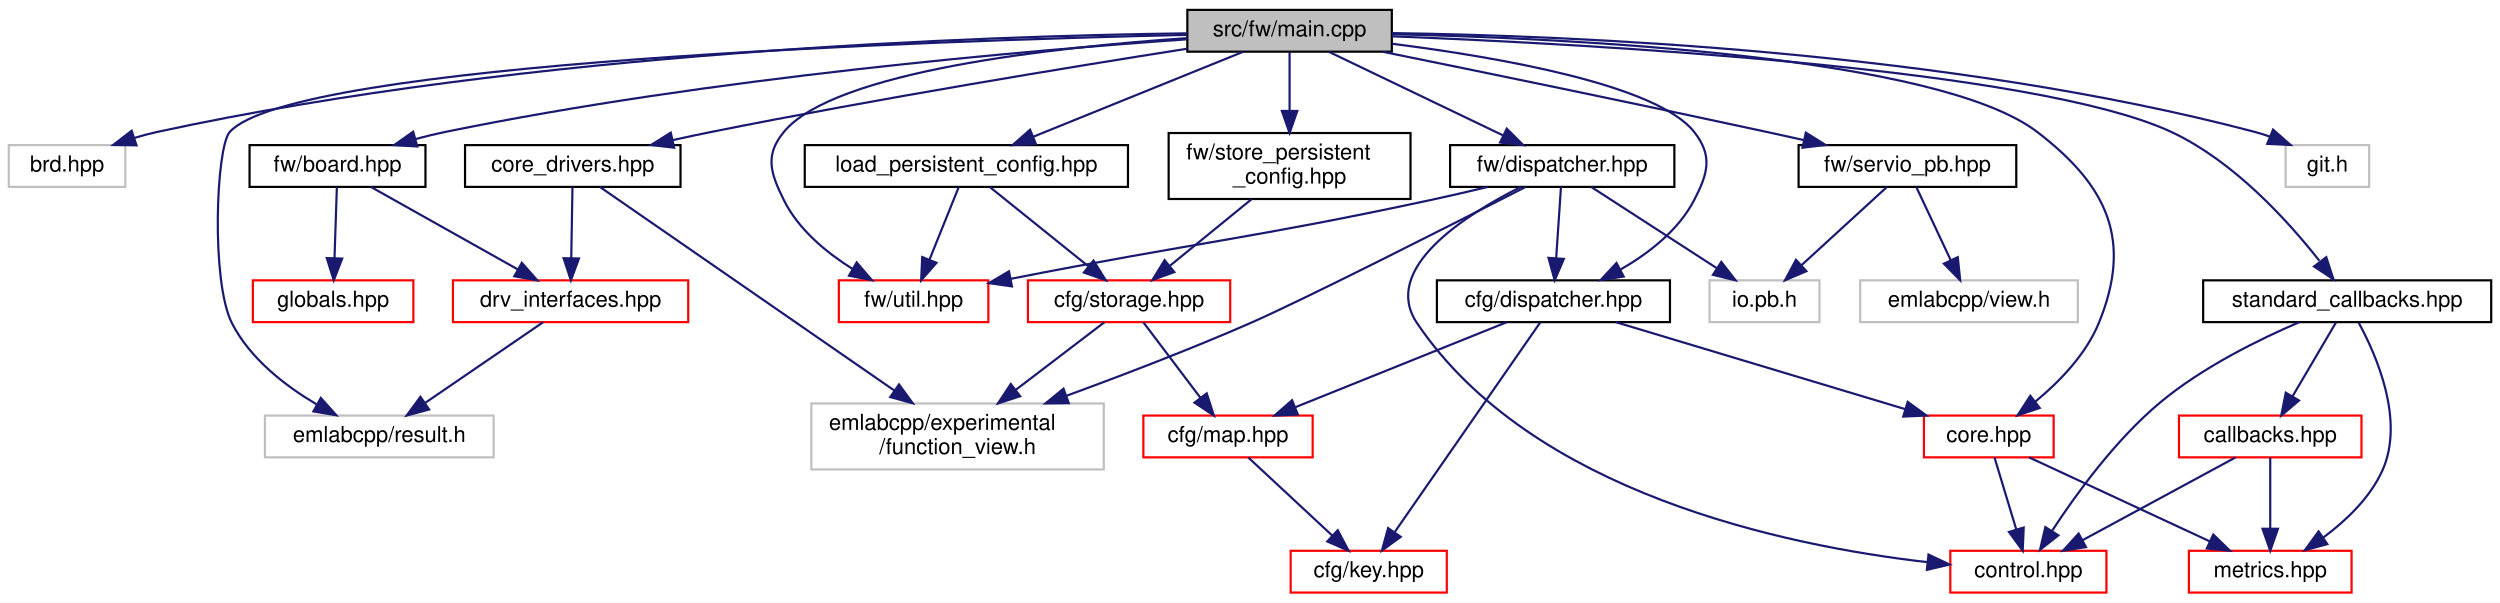
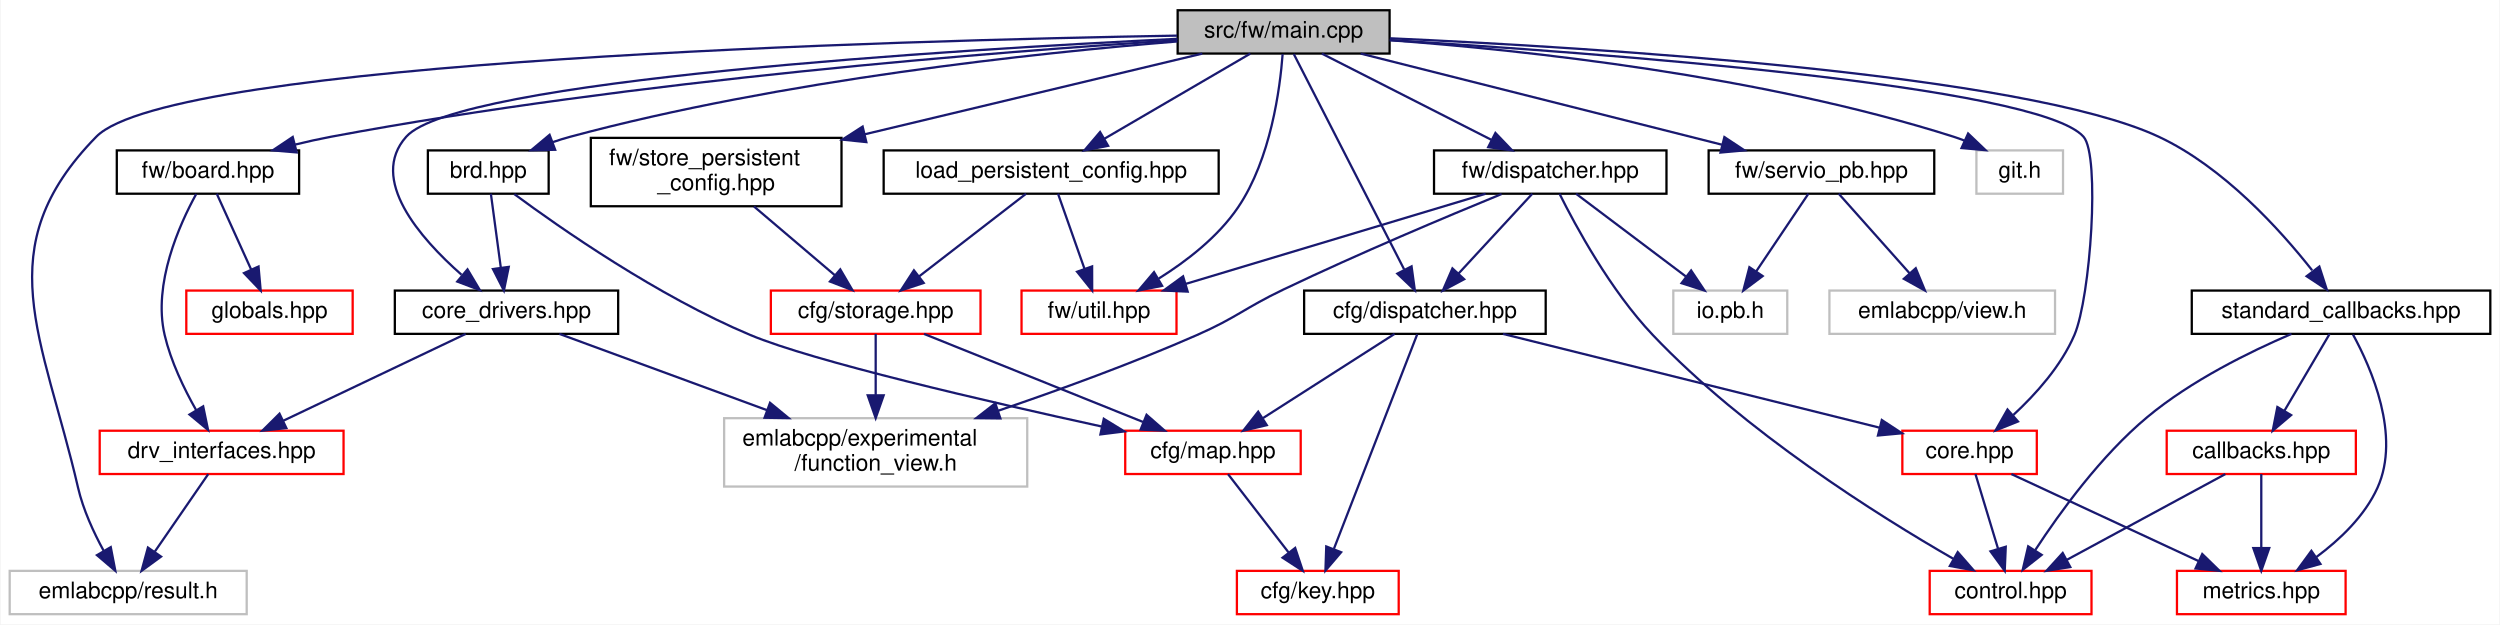
- <svg xmlns="http://www.w3.org/2000/svg" xmlns:xlink="http://www.w3.org/1999/xlink" width="1137pt" height="274pt" viewBox="0.00 0.00 1137.00 274.00">
+ <svg xmlns="http://www.w3.org/2000/svg" xmlns:xlink="http://www.w3.org/1999/xlink" width="1097pt" height="274pt" viewBox="0.00 0.00 1096.50 274.00">
  <g id="graph0" class="graph" transform="scale(1 1) rotate(0) translate(4 270)">
-     <polygon fill="white" stroke="transparent" points="-4,4 -4,-270 1133,-270 1133,4 -4,4" />
+     <polygon fill="white" stroke="transparent" points="-4,4 -4,-270 1092.5,-270 1092.5,4 -4,4" />
    <g id="node1" class="node">
      <g id="a_node1">
        <a xlink:title=" ">
-           <polygon fill="#bfbfbf" stroke="black" points="536,-246.5 536,-265.5 629,-265.5 629,-246.5 536,-246.5" />
-           <text text-anchor="middle" x="582.5" y="-253.5" font-family="Helvetica,sans-Serif" font-size="10.00">src/fw/main.cpp</text>
+           <polygon fill="#bfbfbf" stroke="black" points="512.5,-246.5 512.5,-265.5 605.5,-265.5 605.5,-246.5 512.5,-246.5" />
+           <text text-anchor="middle" x="559" y="-253.5" font-family="Helvetica,sans-Serif" font-size="10.00">src/fw/main.cpp</text>
        </a>
      </g>
    </g>
    <g id="node2" class="node">
      <g id="a_node2">
-         <a xlink:title=" ">
-           <polygon fill="white" stroke="#bfbfbf" points="0,-185 0,-204 53,-204 53,-185 0,-185" />
-           <text text-anchor="middle" x="26.5" y="-192" font-family="Helvetica,sans-Serif" font-size="10.00">brd.hpp</text>
+         <a xlink:href="brd_8hpp.html" target="_top" xlink:title=" ">
+           <polygon fill="white" stroke="black" points="183.5,-185 183.5,-204 236.5,-204 236.5,-185 183.5,-185" />
+           <text text-anchor="middle" x="210" y="-192" font-family="Helvetica,sans-Serif" font-size="10.00">brd.hpp</text>
        </a>
      </g>
    </g>
    <g id="edge1" class="edge">
-       <path fill="none" stroke="midnightblue" d="M535.75,-254.84C444.6,-253.68 237.22,-246.8 67.5,-210 64.08,-209.26 60.55,-208.31 57.06,-207.25" />
-       <polygon fill="midnightblue" stroke="midnightblue" points="58.08,-203.9 47.48,-204.07 55.87,-210.54 58.08,-203.9" />
-     </g>
-     <g id="node3" class="node">
-       <g id="a_node3">
-         <a xlink:href="cfg_2dispatcher_8hpp.html" target="_top" xlink:title=" ">
-           <polygon fill="white" stroke="black" points="649.5,-123.5 649.5,-142.5 755.5,-142.5 755.5,-123.5 649.5,-123.5" />
-           <text text-anchor="middle" x="702.5" y="-130.5" font-family="Helvetica,sans-Serif" font-size="10.00">cfg/dispatcher.hpp</text>
-         </a>
-       </g>
-     </g>
-     <g id="edge2" class="edge">
-       <path fill="none" stroke="midnightblue" d="M629.37,-250.07C678.15,-243.87 749.75,-231.34 766.5,-210 775.01,-199.16 772.85,-191.23 766.5,-179 759.35,-165.23 745.83,-154.78 733.05,-147.44" />
-       <polygon fill="midnightblue" stroke="midnightblue" points="734.46,-144.23 723.98,-142.64 731.18,-150.41 734.46,-144.23" />
-     </g>
-     <g id="node6" class="node">
-       <g id="a_node6">
-         <a xlink:href="core_8hpp.html" target="_top" xlink:title=" ">
-           <polygon fill="white" stroke="red" points="871,-62 871,-81 930,-81 930,-62 871,-62" />
-           <text text-anchor="middle" x="900.5" y="-69" font-family="Helvetica,sans-Serif" font-size="10.00">core.hpp</text>
-         </a>
-       </g>
-     </g>
-     <g id="edge9" class="edge">
-       <path fill="none" stroke="midnightblue" d="M629.04,-254.44C711.18,-252.56 877.46,-244.47 922.5,-210 954.76,-185.31 965.95,-160.57 950.5,-123 944.59,-108.63 932.4,-96.18 921.54,-87.24" />
-       <polygon fill="midnightblue" stroke="midnightblue" points="923.66,-84.46 913.61,-81.11 919.38,-90 923.66,-84.46" />
+       <path fill="none" stroke="midnightblue" d="M512.42,-251.81C450.65,-246.79 338.64,-234.93 246,-210 243.49,-209.33 240.93,-208.53 238.38,-207.66" />
+       <polygon fill="midnightblue" stroke="midnightblue" points="239.36,-204.28 228.77,-204.05 236.9,-210.84 239.36,-204.28" />
+     </g>
+     <g id="node5" class="node">
+       <g id="a_node5">
+         <a xlink:href="core__drivers_8hpp.html" target="_top" xlink:title=" ">
+           <polygon fill="white" stroke="black" points="169,-123.5 169,-142.5 267,-142.5 267,-123.5 169,-123.5" />
+           <text text-anchor="middle" x="218" y="-130.5" font-family="Helvetica,sans-Serif" font-size="10.00">core_drivers.hpp</text>
+         </a>
+       </g>
+     </g>
+     <g id="edge15" class="edge">
+       <path fill="none" stroke="midnightblue" d="M512.45,-252.97C414.89,-248.23 196.17,-234.92 174,-210 157.48,-191.43 179.84,-165.69 198.27,-149.44" />
+       <polygon fill="midnightblue" stroke="midnightblue" points="200.89,-151.81 206.3,-142.71 196.39,-146.45 200.89,-151.81" />
+     </g>
+     <g id="node7" class="node">
+       <g id="a_node7">
+         <a xlink:title=" ">
+           <polygon fill="white" stroke="#bfbfbf" points="0,-0.5 0,-19.5 104,-19.5 104,-0.5 0,-0.5" />
+           <text text-anchor="middle" x="52" y="-7.5" font-family="Helvetica,sans-Serif" font-size="10.00">emlabcpp/result.h</text>
+         </a>
+       </g>
+     </g>
+     <g id="edge16" class="edge">
+       <path fill="none" stroke="midnightblue" d="M512.22,-254.37C390.45,-252.25 70.83,-243.53 38,-210 -9.95,-161.03 14.55,-122.77 30,-56 32.23,-46.36 36.82,-36.41 41.24,-28.31" />
+       <polygon fill="midnightblue" stroke="midnightblue" points="44.35,-29.92 46.36,-19.52 38.3,-26.4 44.35,-29.92" />
    </g>
    <g id="node9" class="node">
      <g id="a_node9">
-         <a xlink:href="core__drivers_8hpp.html" target="_top" xlink:title=" ">
-           <polygon fill="white" stroke="black" points="207.5,-185 207.5,-204 305.5,-204 305.5,-185 207.5,-185" />
-           <text text-anchor="middle" x="256.5" y="-192" font-family="Helvetica,sans-Serif" font-size="10.00">core_drivers.hpp</text>
-         </a>
-       </g>
-     </g>
-     <g id="edge10" class="edge">
-       <path fill="none" stroke="midnightblue" d="M535.79,-247.83C483.1,-239.55 394.9,-225.11 319.5,-210 313.79,-208.86 307.81,-207.58 301.89,-206.27" />
-       <polygon fill="midnightblue" stroke="midnightblue" points="302.6,-202.84 292.07,-204.06 301.06,-209.67 302.6,-202.84" />
-     </g>
-     <g id="node11" class="node">
-       <g id="a_node11">
-         <a xlink:title=" ">
-           <polygon fill="white" stroke="#bfbfbf" points="116.5,-62 116.5,-81 220.5,-81 220.5,-62 116.5,-62" />
-           <text text-anchor="middle" x="168.5" y="-69" font-family="Helvetica,sans-Serif" font-size="10.00">emlabcpp/result.h</text>
+         <a xlink:href="cfg_2dispatcher_8hpp.html" target="_top" xlink:title=" ">
+           <polygon fill="white" stroke="black" points="568,-123.5 568,-142.5 674,-142.5 674,-123.5 568,-123.5" />
+           <text text-anchor="middle" x="621" y="-130.5" font-family="Helvetica,sans-Serif" font-size="10.00">cfg/dispatcher.hpp</text>
+         </a>
+       </g>
+     </g>
+     <g id="edge8" class="edge">
+       <path fill="none" stroke="midnightblue" d="M563.46,-246.3C573.56,-226.59 598.35,-178.21 611.86,-151.84" />
+       <polygon fill="midnightblue" stroke="midnightblue" points="615.14,-153.12 616.58,-142.62 608.91,-149.93 615.14,-153.12" />
+     </g>
+     <g id="node10" class="node">
+       <g id="a_node10">
+         <a xlink:href="core_8hpp.html" target="_top" xlink:title=" ">
+           <polygon fill="white" stroke="red" points="830.5,-62 830.5,-81 889.5,-81 889.5,-62 830.5,-62" />
+           <text text-anchor="middle" x="860" y="-69" font-family="Helvetica,sans-Serif" font-size="10.00">core.hpp</text>
        </a>
      </g>
    </g>
    <g id="edge14" class="edge">
-       <path fill="none" stroke="midnightblue" d="M535.76,-254.14C420.43,-251.52 129.47,-241.8 100.5,-210 94.29,-203.19 91.87,-141.9 101.5,-123 109.69,-106.93 125.64,-94.58 139.93,-86.13" />
-       <polygon fill="midnightblue" stroke="midnightblue" points="141.91,-89.03 148.97,-81.13 138.53,-82.9 141.91,-89.03" />
+       <path fill="none" stroke="midnightblue" d="M605.57,-252.4C696.42,-246.86 890.19,-232.51 910,-210 917.38,-201.61 913.05,-139.45 906,-123 900.16,-109.38 889.05,-97.02 879.22,-87.93" />
+       <polygon fill="midnightblue" stroke="midnightblue" points="881.24,-85.05 871.4,-81.12 876.64,-90.33 881.24,-85.05" />
    </g>
    <g id="node13" class="node">
      <g id="a_node13">
        <a xlink:href="board_8hpp.html" target="_top" xlink:title=" ">
-           <polygon fill="white" stroke="black" points="109.5,-185 109.5,-204 189.5,-204 189.5,-185 109.5,-185" />
-           <text text-anchor="middle" x="149.5" y="-192" font-family="Helvetica,sans-Serif" font-size="10.00">fw/board.hpp</text>
-         </a>
-       </g>
-     </g>
-     <g id="edge15" class="edge">
-       <path fill="none" stroke="midnightblue" d="M535.99,-252.13C463.35,-247.06 318.83,-234.67 198.5,-210 194.08,-209.09 189.48,-207.97 184.95,-206.76" />
-       <polygon fill="midnightblue" stroke="midnightblue" points="185.8,-203.37 175.23,-204.01 183.9,-210.1 185.8,-203.37" />
+           <polygon fill="white" stroke="black" points="47,-185 47,-204 127,-204 127,-185 47,-185" />
+           <text text-anchor="middle" x="87" y="-192" font-family="Helvetica,sans-Serif" font-size="10.00">fw/board.hpp</text>
+         </a>
+       </g>
+     </g>
+     <g id="edge17" class="edge">
+       <path fill="none" stroke="midnightblue" d="M512.27,-252.34C434.64,-247.4 274.45,-234.94 141,-210 135.88,-209.04 130.54,-207.85 125.29,-206.56" />
+       <polygon fill="midnightblue" stroke="midnightblue" points="125.95,-203.12 115.4,-204.01 124.2,-209.9 125.95,-203.12" />
    </g>
    <g id="node15" class="node">
      <g id="a_node15">
        <a xlink:href="fw_2dispatcher_8hpp.html" target="_top" xlink:title=" ">
-           <polygon fill="white" stroke="black" points="655.5,-185 655.5,-204 757.5,-204 757.5,-185 655.5,-185" />
-           <text text-anchor="middle" x="706.5" y="-192" font-family="Helvetica,sans-Serif" font-size="10.00">fw/dispatcher.hpp</text>
-         </a>
-       </g>
-     </g>
-     <g id="edge18" class="edge">
-       <path fill="none" stroke="midnightblue" d="M600.27,-246.48C620.98,-236.53 655.45,-219.99 679.49,-208.46" />
-       <polygon fill="midnightblue" stroke="midnightblue" points="681.27,-211.49 688.77,-204.01 678.24,-205.18 681.27,-211.49" />
+           <polygon fill="white" stroke="black" points="625,-185 625,-204 727,-204 727,-185 625,-185" />
+           <text text-anchor="middle" x="676" y="-192" font-family="Helvetica,sans-Serif" font-size="10.00">fw/dispatcher.hpp</text>
+         </a>
+       </g>
+     </g>
+     <g id="edge20" class="edge">
+       <path fill="none" stroke="midnightblue" d="M575.76,-246.48C595.22,-236.58 627.55,-220.14 650.21,-208.62" />
+       <polygon fill="midnightblue" stroke="midnightblue" points="651.94,-211.66 659.27,-204.01 648.77,-205.42 651.94,-211.66" />
    </g>
    <g id="node16" class="node">
      <g id="a_node16">
        <a xlink:href="util_8hpp.html" target="_top" xlink:title=" ">
-           <polygon fill="white" stroke="red" points="377.5,-123.5 377.5,-142.5 445.5,-142.5 445.5,-123.5 377.5,-123.5" />
-           <text text-anchor="middle" x="411.5" y="-130.5" font-family="Helvetica,sans-Serif" font-size="10.00">fw/util.hpp</text>
-         </a>
-       </g>
-     </g>
-     <g id="edge31" class="edge">
-       <path fill="none" stroke="midnightblue" d="M535.82,-252.66C475.43,-248.55 375.26,-237.64 352.5,-210 343.74,-199.36 346.39,-191.35 352.5,-179 359.1,-165.66 371.76,-155.19 383.67,-147.73" />
-       <polygon fill="midnightblue" stroke="midnightblue" points="385.62,-150.64 392.52,-142.6 382.11,-144.59 385.62,-150.64" />
+           <polygon fill="white" stroke="red" points="444,-123.5 444,-142.5 512,-142.5 512,-123.5 444,-123.5" />
+           <text text-anchor="middle" x="478" y="-130.5" font-family="Helvetica,sans-Serif" font-size="10.00">fw/util.hpp</text>
+         </a>
+       </g>
+     </g>
+     <g id="edge33" class="edge">
+       <path fill="none" stroke="midnightblue" d="M558.57,-246.25C557.44,-231.26 553.4,-200.22 539,-179 530.23,-166.07 516.47,-155.45 504.24,-147.79" />
+       <polygon fill="midnightblue" stroke="midnightblue" points="505.68,-144.58 495.29,-142.51 502.13,-150.6 505.68,-144.58" />
    </g>
    <g id="node18" class="node">
      <g id="a_node18">
        <a xlink:href="servio__pb_8hpp.html" target="_top" xlink:title=" ">
-           <polygon fill="white" stroke="black" points="814,-185 814,-204 913,-204 913,-185 814,-185" />
-           <text text-anchor="middle" x="863.5" y="-192" font-family="Helvetica,sans-Serif" font-size="10.00">fw/servio_pb.hpp</text>
-         </a>
-       </g>
-     </g>
-     <g id="edge24" class="edge">
-       <path fill="none" stroke="midnightblue" d="M624.96,-246.43C668.74,-237.55 738.96,-223.13 799.5,-210 804.93,-208.82 810.61,-207.57 816.25,-206.31" />
-       <polygon fill="midnightblue" stroke="midnightblue" points="817.31,-209.66 826.3,-204.05 815.78,-202.83 817.31,-209.66" />
+           <polygon fill="white" stroke="black" points="745.5,-185 745.5,-204 844.5,-204 844.5,-185 745.5,-185" />
+           <text text-anchor="middle" x="795" y="-192" font-family="Helvetica,sans-Serif" font-size="10.00">fw/servio_pb.hpp</text>
+         </a>
+       </g>
+     </g>
+     <g id="edge26" class="edge">
+       <path fill="none" stroke="midnightblue" d="M592.81,-246.48C634.52,-235.96 705.51,-218.06 751.31,-206.51" />
+       <polygon fill="midnightblue" stroke="midnightblue" points="752.41,-209.85 761.25,-204.01 750.7,-203.06 752.41,-209.85" />
    </g>
    <g id="node20" class="node">
      <g id="a_node20">
        <a xlink:href="store__persistent__config_8hpp.html" target="_top" xlink:title=" ">
-           <polygon fill="white" stroke="black" points="527.5,-179.5 527.5,-209.5 637.5,-209.5 637.5,-179.5 527.5,-179.5" />
-           <text text-anchor="start" x="535.5" y="-197.5" font-family="Helvetica,sans-Serif" font-size="10.00">fw/store_persistent</text>
-           <text text-anchor="middle" x="582.5" y="-186.5" font-family="Helvetica,sans-Serif" font-size="10.00">_config.hpp</text>
-         </a>
-       </g>
-     </g>
-     <g id="edge27" class="edge">
-       <path fill="none" stroke="midnightblue" d="M582.5,-246.48C582.5,-239.47 582.5,-229.19 582.5,-219.7" />
-       <polygon fill="midnightblue" stroke="midnightblue" points="586,-219.52 582.5,-209.52 579,-219.52 586,-219.52" />
+           <polygon fill="white" stroke="black" points="255,-179.5 255,-209.5 365,-209.5 365,-179.5 255,-179.5" />
+           <text text-anchor="start" x="263" y="-197.5" font-family="Helvetica,sans-Serif" font-size="10.00">fw/store_persistent</text>
+           <text text-anchor="middle" x="310" y="-186.5" font-family="Helvetica,sans-Serif" font-size="10.00">_config.hpp</text>
+         </a>
+       </g>
+     </g>
+     <g id="edge29" class="edge">
+       <path fill="none" stroke="midnightblue" d="M523.32,-246.48C484.78,-237.27 422.54,-222.39 375.21,-211.08" />
+       <polygon fill="midnightblue" stroke="midnightblue" points="375.9,-207.65 365.36,-208.73 374.27,-214.46 375.9,-207.65" />
    </g>
    <g id="node22" class="node">
      <g id="a_node22">
        <a xlink:title=" ">
-           <polygon fill="white" stroke="#bfbfbf" points="1035.5,-185 1035.5,-204 1073.5,-204 1073.5,-185 1035.5,-185" />
-           <text text-anchor="middle" x="1054.5" y="-192" font-family="Helvetica,sans-Serif" font-size="10.00">git.h</text>
-         </a>
-       </g>
-     </g>
-     <g id="edge32" class="edge">
-       <path fill="none" stroke="midnightblue" d="M629.17,-254.95C710.3,-253.82 882.05,-246.81 1021.5,-210 1023.8,-209.39 1026.14,-208.65 1028.46,-207.82" />
-       <polygon fill="midnightblue" stroke="midnightblue" points="1029.78,-211.06 1037.74,-204.07 1027.15,-204.57 1029.78,-211.06" />
+           <polygon fill="white" stroke="#bfbfbf" points="863,-185 863,-204 901,-204 901,-185 863,-185" />
+           <text text-anchor="middle" x="882" y="-192" font-family="Helvetica,sans-Serif" font-size="10.00">git.h</text>
+         </a>
+       </g>
+     </g>
+     <g id="edge34" class="edge">
+       <path fill="none" stroke="midnightblue" d="M605.59,-252.35C664.44,-248 768.24,-236.94 853,-210 854.62,-209.48 856.27,-208.89 857.9,-208.24" />
+       <polygon fill="midnightblue" stroke="midnightblue" points="859.36,-211.42 867.02,-204.1 856.47,-205.04 859.36,-211.42" />
    </g>
    <g id="node23" class="node">
      <g id="a_node23">
        <a xlink:href="load__persistent__config_8hpp.html" target="_top" xlink:title=" ">
-           <polygon fill="white" stroke="black" points="362,-185 362,-204 509,-204 509,-185 362,-185" />
-           <text text-anchor="middle" x="435.5" y="-192" font-family="Helvetica,sans-Serif" font-size="10.00">load_persistent_config.hpp</text>
-         </a>
-       </g>
-     </g>
-     <g id="edge33" class="edge">
-       <path fill="none" stroke="midnightblue" d="M561.44,-246.48C536.44,-236.36 494.56,-219.4 466.01,-207.85" />
-       <polygon fill="midnightblue" stroke="midnightblue" points="467.11,-204.52 456.52,-204.01 464.48,-211.01 467.11,-204.52" />
+           <polygon fill="white" stroke="black" points="383.5,-185 383.5,-204 530.5,-204 530.5,-185 383.5,-185" />
+           <text text-anchor="middle" x="457" y="-192" font-family="Helvetica,sans-Serif" font-size="10.00">load_persistent_config.hpp</text>
+         </a>
+       </g>
+     </g>
+     <g id="edge35" class="edge">
+       <path fill="none" stroke="midnightblue" d="M544.39,-246.48C527.65,-236.71 500,-220.58 480.28,-209.08" />
+       <polygon fill="midnightblue" stroke="midnightblue" points="481.99,-206.02 471.59,-204.01 478.46,-212.07 481.99,-206.02" />
    </g>
    <g id="node24" class="node">
      <g id="a_node24">
        <a xlink:href="standard__callbacks_8hpp.html" target="_top" xlink:title=" ">
-           <polygon fill="white" stroke="black" points="998,-123.5 998,-142.5 1129,-142.5 1129,-123.5 998,-123.5" />
-           <text text-anchor="middle" x="1063.5" y="-130.5" font-family="Helvetica,sans-Serif" font-size="10.00">standard_callbacks.hpp</text>
-         </a>
-       </g>
-     </g>
-     <g id="edge36" class="edge">
-       <path fill="none" stroke="midnightblue" d="M629.05,-253.48C720.81,-249.88 921.5,-238.87 983.5,-210 1011.89,-196.78 1036.65,-169.45 1050.84,-151.42" />
-       <polygon fill="midnightblue" stroke="midnightblue" points="1053.99,-153.05 1057.25,-142.96 1048.42,-148.81 1053.99,-153.05" />
+           <polygon fill="white" stroke="black" points="957.5,-123.5 957.5,-142.5 1088.5,-142.5 1088.5,-123.5 957.5,-123.5" />
+           <text text-anchor="middle" x="1023" y="-130.5" font-family="Helvetica,sans-Serif" font-size="10.00">standard_callbacks.hpp</text>
+         </a>
+       </g>
+     </g>
+     <g id="edge38" class="edge">
+       <path fill="none" stroke="midnightblue" d="M605.63,-253.21C694.41,-249.19 884.12,-237.59 943,-210 971.36,-196.71 996.13,-169.4 1010.32,-151.39" />
+       <polygon fill="midnightblue" stroke="midnightblue" points="1013.48,-153.03 1016.74,-142.95 1007.9,-148.79 1013.48,-153.03" />
+     </g>
+     <g id="node3" class="node">
+       <g id="a_node3">
+         <a xlink:href="map_8hpp.html" target="_top" xlink:title=" ">
+           <polygon fill="white" stroke="red" points="489.5,-62 489.5,-81 566.5,-81 566.5,-62 489.5,-62" />
+           <text text-anchor="middle" x="528" y="-69" font-family="Helvetica,sans-Serif" font-size="10.00">cfg/map.hpp</text>
+         </a>
+       </g>
+     </g>
+     <g id="edge2" class="edge">
+       <path fill="none" stroke="midnightblue" d="M221.44,-184.82C241.41,-170.06 284.4,-140.02 325,-123 352.55,-111.45 428.54,-93.89 479.33,-82.81" />
+       <polygon fill="midnightblue" stroke="midnightblue" points="480.09,-86.23 489.12,-80.69 478.61,-79.38 480.09,-86.23" />
+     </g>
+     <g id="edge4" class="edge">
+       <path fill="none" stroke="midnightblue" d="M211.15,-184.98C212.27,-176.58 214.04,-163.48 215.49,-152.66" />
+       <polygon fill="midnightblue" stroke="midnightblue" points="218.99,-152.89 216.86,-142.51 212.05,-151.95 218.99,-152.89" />
    </g>
    <g id="node4" class="node">
      <g id="a_node4">
        <a xlink:href="key_8hpp.html" target="_top" xlink:title=" ">
-           <polygon fill="white" stroke="red" points="583,-0.5 583,-19.5 654,-19.5 654,-0.5 583,-0.5" />
-           <text text-anchor="middle" x="618.5" y="-7.5" font-family="Helvetica,sans-Serif" font-size="10.00">cfg/key.hpp</text>
+           <polygon fill="white" stroke="red" points="538.5,-0.5 538.5,-19.5 609.5,-19.5 609.5,-0.5 538.5,-0.5" />
+           <text text-anchor="middle" x="574" y="-7.5" font-family="Helvetica,sans-Serif" font-size="10.00">cfg/key.hpp</text>
        </a>
      </g>
    </g>
    <g id="edge3" class="edge">
-       <path fill="none" stroke="midnightblue" d="M696.46,-123.3C682.66,-103.41 648.6,-54.35 630.4,-28.15" />
-       <polygon fill="midnightblue" stroke="midnightblue" points="633.06,-25.84 624.49,-19.62 627.31,-29.83 633.06,-25.84" />
-     </g>
-     <g id="node5" class="node">
-       <g id="a_node5">
-         <a xlink:href="map_8hpp.html" target="_top" xlink:title=" ">
-           <polygon fill="white" stroke="red" points="516,-62 516,-81 593,-81 593,-62 516,-62" />
-           <text text-anchor="middle" x="554.5" y="-69" font-family="Helvetica,sans-Serif" font-size="10.00">cfg/map.hpp</text>
-         </a>
-       </g>
-     </g>
-     <g id="edge4" class="edge">
-       <path fill="none" stroke="midnightblue" d="M681.3,-123.48C656.13,-113.36 613.96,-96.4 585.22,-84.85" />
-       <polygon fill="midnightblue" stroke="midnightblue" points="586.25,-81.49 575.67,-81.01 583.64,-87.99 586.25,-81.49" />
-     </g>
-     <g id="edge6" class="edge">
-       <path fill="none" stroke="midnightblue" d="M730.87,-123.48C765.42,-113.09 823.92,-95.51 862.38,-83.95" />
-       <polygon fill="midnightblue" stroke="midnightblue" points="863.61,-87.24 872.18,-81.01 861.6,-80.54 863.61,-87.24" />
+       <path fill="none" stroke="midnightblue" d="M534.59,-61.98C541.49,-53.05 552.5,-38.81 561.13,-27.64" />
+       <polygon fill="midnightblue" stroke="midnightblue" points="564.07,-29.56 567.42,-19.51 558.54,-25.28 564.07,-29.56" />
+     </g>
+     <g id="node6" class="node">
+       <g id="a_node6">
+         <a xlink:href="drv__interfaces_8hpp.html" target="_top" xlink:title=" ">
+           <polygon fill="white" stroke="red" points="39.5,-62 39.5,-81 146.5,-81 146.5,-62 39.5,-62" />
+           <text text-anchor="middle" x="93" y="-69" font-family="Helvetica,sans-Serif" font-size="10.00">drv_interfaces.hpp</text>
+         </a>
+       </g>
    </g>
    <g id="edge5" class="edge">
-       <path fill="none" stroke="midnightblue" d="M563.67,-61.98C573.65,-52.7 589.81,-37.67 602.01,-26.33" />
-       <polygon fill="midnightblue" stroke="midnightblue" points="604.41,-28.88 609.35,-19.51 599.64,-23.75 604.41,-28.88" />
-     </g>
-     <g id="node7" class="node">
-       <g id="a_node7">
-         <a xlink:href="control_8hpp.html" target="_top" xlink:title=" ">
-           <polygon fill="white" stroke="red" points="883,-0.5 883,-19.5 954,-19.5 954,-0.5 883,-0.5" />
-           <text text-anchor="middle" x="918.5" y="-7.5" font-family="Helvetica,sans-Serif" font-size="10.00">control.hpp</text>
-         </a>
-       </g>
-     </g>
-     <g id="edge7" class="edge">
-       <path fill="none" stroke="midnightblue" d="M903.08,-61.98C905.65,-53.49 909.67,-40.2 912.96,-29.32" />
-       <polygon fill="midnightblue" stroke="midnightblue" points="916.38,-30.09 915.93,-19.51 909.68,-28.07 916.38,-30.09" />
+       <path fill="none" stroke="midnightblue" d="M200.09,-123.48C179.11,-113.49 144.15,-96.85 119.91,-85.31" />
+       <polygon fill="midnightblue" stroke="midnightblue" points="121.41,-82.15 110.88,-81.01 118.4,-88.47 121.41,-82.15" />
    </g>
    <g id="node8" class="node">
      <g id="a_node8">
-         <a xlink:href="metrics_8hpp.html" target="_top" xlink:title=" ">
-           <polygon fill="white" stroke="red" points="991.5,-0.5 991.5,-19.5 1065.5,-19.5 1065.5,-0.5 991.5,-0.5" />
-           <text text-anchor="middle" x="1028.5" y="-7.5" font-family="Helvetica,sans-Serif" font-size="10.00">metrics.hpp</text>
-         </a>
-       </g>
-     </g>
-     <g id="edge8" class="edge">
-       <path fill="none" stroke="midnightblue" d="M918.84,-61.98C940.32,-51.99 976.12,-35.35 1000.95,-23.81" />
-       <polygon fill="midnightblue" stroke="midnightblue" points="1002.6,-26.9 1010.19,-19.51 999.65,-20.55 1002.6,-26.9" />
-     </g>
-     <g id="node10" class="node">
-       <g id="a_node10">
-         <a xlink:href="drv__interfaces_8hpp.html" target="_top" xlink:title=" ">
-           <polygon fill="white" stroke="red" points="202,-123.5 202,-142.5 309,-142.5 309,-123.5 202,-123.5" />
-           <text text-anchor="middle" x="255.5" y="-130.5" font-family="Helvetica,sans-Serif" font-size="10.00">drv_interfaces.hpp</text>
-         </a>
-       </g>
+         <a xlink:title=" ">
+           <polygon fill="white" stroke="#bfbfbf" points="313.5,-56.5 313.5,-86.5 446.5,-86.5 446.5,-56.5 313.5,-56.5" />
+           <text text-anchor="start" x="321.5" y="-74.5" font-family="Helvetica,sans-Serif" font-size="10.00">emlabcpp/experimental</text>
+           <text text-anchor="middle" x="380" y="-63.5" font-family="Helvetica,sans-Serif" font-size="10.00">/function_view.h</text>
+         </a>
+       </g>
+     </g>
+     <g id="edge7" class="edge">
+       <path fill="none" stroke="midnightblue" d="M241.21,-123.48C264.89,-114.78 302.33,-101.03 332.36,-90" />
+       <polygon fill="midnightblue" stroke="midnightblue" points="333.64,-93.26 341.82,-86.52 331.23,-86.69 333.64,-93.26" />
+     </g>
+     <g id="edge6" class="edge">
+       <path fill="none" stroke="midnightblue" d="M87.13,-61.98C81.04,-53.14 71.36,-39.09 63.7,-27.98" />
+       <polygon fill="midnightblue" stroke="midnightblue" points="66.42,-25.76 57.86,-19.51 60.66,-29.73 66.42,-25.76" />
+     </g>
+     <g id="edge10" class="edge">
+       <path fill="none" stroke="midnightblue" d="M607.68,-123.48C592.62,-113.84 567.88,-98.02 549.96,-86.55" />
+       <polygon fill="midnightblue" stroke="midnightblue" points="551.61,-83.45 541.3,-81.01 547.84,-89.35 551.61,-83.45" />
+     </g>
+     <g id="edge9" class="edge">
+       <path fill="none" stroke="midnightblue" d="M617.62,-123.3C610,-103.68 591.34,-55.64 581.07,-29.19" />
+       <polygon fill="midnightblue" stroke="midnightblue" points="584.23,-27.68 577.35,-19.62 577.71,-30.21 584.23,-27.68" />
    </g>
    <g id="edge11" class="edge">
-       <path fill="none" stroke="midnightblue" d="M256.36,-184.98C256.22,-176.58 256,-163.48 255.81,-152.66" />
-       <polygon fill="midnightblue" stroke="midnightblue" points="259.31,-152.45 255.64,-142.51 252.31,-152.57 259.31,-152.45" />
+       <path fill="none" stroke="midnightblue" d="M655.24,-123.48C698.92,-112.6 774.31,-93.83 820.41,-82.36" />
+       <polygon fill="midnightblue" stroke="midnightblue" points="821.48,-85.7 830.34,-79.88 819.79,-78.9 821.48,-85.7" />
+     </g>
+     <g id="node11" class="node">
+       <g id="a_node11">
+         <a xlink:href="control_8hpp.html" target="_top" xlink:title=" ">
+           <polygon fill="white" stroke="red" points="842.5,-0.5 842.5,-19.5 913.5,-19.5 913.5,-0.5 842.5,-0.5" />
+           <text text-anchor="middle" x="878" y="-7.5" font-family="Helvetica,sans-Serif" font-size="10.00">control.hpp</text>
+         </a>
+       </g>
+     </g>
+     <g id="edge12" class="edge">
+       <path fill="none" stroke="midnightblue" d="M862.58,-61.98C865.15,-53.49 869.17,-40.2 872.46,-29.32" />
+       <polygon fill="midnightblue" stroke="midnightblue" points="875.88,-30.09 875.43,-19.51 869.18,-28.07 875.88,-30.09" />
    </g>
    <g id="node12" class="node">
      <g id="a_node12">
-         <a xlink:title=" ">
-           <polygon fill="white" stroke="#bfbfbf" points="365,-56.5 365,-86.5 498,-86.5 498,-56.5 365,-56.5" />
-           <text text-anchor="start" x="373" y="-74.5" font-family="Helvetica,sans-Serif" font-size="10.00">emlabcpp/experimental</text>
-           <text text-anchor="middle" x="431.5" y="-63.5" font-family="Helvetica,sans-Serif" font-size="10.00">/function_view.h</text>
+         <a xlink:href="metrics_8hpp.html" target="_top" xlink:title=" ">
+           <polygon fill="white" stroke="red" points="951,-0.5 951,-19.5 1025,-19.5 1025,-0.5 951,-0.5" />
+           <text text-anchor="middle" x="988" y="-7.5" font-family="Helvetica,sans-Serif" font-size="10.00">metrics.hpp</text>
        </a>
      </g>
    </g>
    <g id="edge13" class="edge">
-       <path fill="none" stroke="midnightblue" d="M268.81,-184.99C296.44,-165.89 364.01,-119.16 402.83,-92.33" />
-       <polygon fill="midnightblue" stroke="midnightblue" points="404.87,-95.17 411.11,-86.6 400.89,-89.41 404.87,-95.17" />
-     </g>
-     <g id="edge12" class="edge">
-       <path fill="none" stroke="midnightblue" d="M243.04,-123.48C229.08,-113.93 206.24,-98.31 189.51,-86.87" />
-       <polygon fill="midnightblue" stroke="midnightblue" points="191.17,-83.77 180.94,-81.01 187.22,-89.54 191.17,-83.77" />
-     </g>
-     <g id="edge16" class="edge">
-       <path fill="none" stroke="midnightblue" d="M164.69,-184.98C182.16,-175.17 211.08,-158.93 231.58,-147.42" />
-       <polygon fill="midnightblue" stroke="midnightblue" points="233.33,-150.46 240.34,-142.51 229.91,-144.35 233.33,-150.46" />
+       <path fill="none" stroke="midnightblue" d="M878.34,-61.98C899.82,-51.99 935.62,-35.35 960.45,-23.81" />
+       <polygon fill="midnightblue" stroke="midnightblue" points="962.1,-26.9 969.69,-19.51 959.15,-20.55 962.1,-26.9" />
+     </g>
+     <g id="edge18" class="edge">
+       <path fill="none" stroke="midnightblue" d="M81.84,-184.86C74.56,-171.62 62.74,-145.46 68,-123 70.71,-111.41 76.5,-99.42 81.82,-90.04" />
+       <polygon fill="midnightblue" stroke="midnightblue" points="84.9,-91.7 87.05,-81.33 78.9,-88.1 84.9,-91.7" />
    </g>
    <g id="node14" class="node">
      <g id="a_node14">
        <a xlink:href="globals_8hpp.html" target="_top" xlink:title=" ">
-           <polygon fill="white" stroke="red" points="111,-123.5 111,-142.5 184,-142.5 184,-123.5 111,-123.5" />
-           <text text-anchor="middle" x="147.5" y="-130.5" font-family="Helvetica,sans-Serif" font-size="10.00">globals.hpp</text>
-         </a>
-       </g>
-     </g>
-     <g id="edge17" class="edge">
-       <path fill="none" stroke="midnightblue" d="M149.21,-184.98C148.93,-176.58 148.49,-163.48 148.13,-152.66" />
-       <polygon fill="midnightblue" stroke="midnightblue" points="151.62,-152.39 147.79,-142.51 144.62,-152.62 151.62,-152.39" />
+           <polygon fill="white" stroke="red" points="77.5,-123.5 77.5,-142.5 150.5,-142.5 150.5,-123.5 77.5,-123.5" />
+           <text text-anchor="middle" x="114" y="-130.5" font-family="Helvetica,sans-Serif" font-size="10.00">globals.hpp</text>
+         </a>
+       </g>
    </g>
    <g id="edge19" class="edge">
-       <path fill="none" stroke="midnightblue" d="M705.93,-184.98C705.36,-176.58 704.48,-163.48 703.75,-152.66" />
-       <polygon fill="midnightblue" stroke="midnightblue" points="707.24,-152.25 703.07,-142.51 700.25,-152.72 707.24,-152.25" />
-     </g>
-     <g id="edge20" class="edge">
-       <path fill="none" stroke="midnightblue" d="M687.62,-184.95C662.66,-172.43 623.71,-147.87 640.5,-123 692.63,-45.79 807.81,-21.8 872.36,-14.35" />
-       <polygon fill="midnightblue" stroke="midnightblue" points="873.08,-17.79 882.65,-13.25 872.34,-10.83 873.08,-17.79" />
+       <path fill="none" stroke="midnightblue" d="M90.87,-184.98C94.8,-176.32 101,-162.65 105.99,-151.65" />
+       <polygon fill="midnightblue" stroke="midnightblue" points="109.19,-153.06 110.14,-142.51 102.82,-150.17 109.19,-153.06" />
+     </g>
+     <g id="edge24" class="edge">
+       <path fill="none" stroke="midnightblue" d="M654.64,-184.86C631.02,-175.17 591.93,-158.75 559,-143 541.78,-134.77 538.47,-130.68 521,-123 492.7,-110.56 460.27,-98.78 433.65,-89.73" />
+       <polygon fill="midnightblue" stroke="midnightblue" points="434.72,-86.4 424.13,-86.53 432.49,-93.03 434.72,-86.4" />
+     </g>
+     <g id="edge21" class="edge">
+       <path fill="none" stroke="midnightblue" d="M668.12,-184.98C659.71,-175.87 646.18,-161.24 635.77,-149.98" />
+       <polygon fill="midnightblue" stroke="midnightblue" points="638.22,-147.48 628.87,-142.51 633.08,-152.23 638.22,-147.48" />
    </g>
    <g id="edge22" class="edge">
-       <path fill="none" stroke="midnightblue" d="M689.85,-184.98C657.9,-168.66 588.97,-133.69 564.5,-123 537.33,-111.13 506.39,-99.29 481.19,-90.05" />
-       <polygon fill="midnightblue" stroke="midnightblue" points="482.08,-86.65 471.48,-86.52 479.68,-93.23 482.08,-86.65" />
-     </g>
-     <g id="edge21" class="edge">
-       <path fill="none" stroke="midnightblue" d="M672.62,-184.99C664.11,-182.94 654.99,-180.82 646.5,-179 564.68,-161.45 541.33,-159.98 455.66,-143.19" />
-       <polygon fill="midnightblue" stroke="midnightblue" points="456.24,-139.74 445.75,-141.24 454.89,-146.61 456.24,-139.74" />
+       <path fill="none" stroke="midnightblue" d="M680.08,-184.96C687.07,-170.93 702.4,-142.58 721,-123 761.29,-80.58 819.73,-43.88 852.77,-24.86" />
+       <polygon fill="midnightblue" stroke="midnightblue" points="854.8,-27.74 861.77,-19.76 851.34,-21.65 854.8,-27.74" />
+     </g>
+     <g id="edge23" class="edge">
+       <path fill="none" stroke="midnightblue" d="M647.63,-184.98C613.08,-174.59 554.58,-157.01 516.12,-145.45" />
+       <polygon fill="midnightblue" stroke="midnightblue" points="516.9,-142.04 506.32,-142.51 514.89,-148.74 516.9,-142.04" />
    </g>
    <g id="node17" class="node">
      <g id="a_node17">
        <a xlink:title=" ">
-           <polygon fill="white" stroke="#bfbfbf" points="773.5,-123.5 773.5,-142.5 823.5,-142.5 823.5,-123.5 773.5,-123.5" />
-           <text text-anchor="middle" x="798.5" y="-130.5" font-family="Helvetica,sans-Serif" font-size="10.00">io.pb.h</text>
-         </a>
-       </g>
-     </g>
-     <g id="edge23" class="edge">
-       <path fill="none" stroke="midnightblue" d="M719.68,-184.98C734.57,-175.34 759.04,-159.52 776.77,-148.05" />
-       <polygon fill="midnightblue" stroke="midnightblue" points="778.85,-150.88 785.34,-142.51 775.05,-145 778.85,-150.88" />
-     </g>
-     <g id="edge26" class="edge">
-       <path fill="none" stroke="midnightblue" d="M854.19,-184.98C844.05,-175.7 827.64,-160.67 815.25,-149.33" />
-       <polygon fill="midnightblue" stroke="midnightblue" points="817.54,-146.68 807.8,-142.51 812.81,-151.84 817.54,-146.68" />
+           <polygon fill="white" stroke="#bfbfbf" points="730,-123.5 730,-142.5 780,-142.5 780,-123.5 730,-123.5" />
+           <text text-anchor="middle" x="755" y="-130.5" font-family="Helvetica,sans-Serif" font-size="10.00">io.pb.h</text>
+         </a>
+       </g>
+     </g>
+     <g id="edge25" class="edge">
+       <path fill="none" stroke="midnightblue" d="M687.32,-184.98C699.87,-175.52 720.35,-160.1 735.5,-148.69" />
+       <polygon fill="midnightblue" stroke="midnightblue" points="737.82,-151.32 743.7,-142.51 733.61,-145.73 737.82,-151.32" />
+     </g>
+     <g id="edge28" class="edge">
+       <path fill="none" stroke="midnightblue" d="M789.27,-184.98C783.33,-176.14 773.88,-162.09 766.41,-150.98" />
+       <polygon fill="midnightblue" stroke="midnightblue" points="769.2,-148.86 760.72,-142.51 763.39,-152.76 769.2,-148.86" />
    </g>
    <g id="node19" class="node">
      <g id="a_node19">
        <a xlink:title=" ">
-           <polygon fill="white" stroke="#bfbfbf" points="842,-123.5 842,-142.5 941,-142.5 941,-123.5 842,-123.5" />
-           <text text-anchor="middle" x="891.5" y="-130.5" font-family="Helvetica,sans-Serif" font-size="10.00">emlabcpp/view.h</text>
-         </a>
-       </g>
-     </g>
-     <g id="edge25" class="edge">
-       <path fill="none" stroke="midnightblue" d="M867.51,-184.98C871.59,-176.32 878.02,-162.65 883.2,-151.65" />
-       <polygon fill="midnightblue" stroke="midnightblue" points="886.4,-153.05 887.5,-142.51 880.07,-150.07 886.4,-153.05" />
+           <polygon fill="white" stroke="#bfbfbf" points="798.5,-123.5 798.5,-142.5 897.5,-142.5 897.5,-123.5 798.5,-123.5" />
+           <text text-anchor="middle" x="848" y="-130.5" font-family="Helvetica,sans-Serif" font-size="10.00">emlabcpp/view.h</text>
+         </a>
+       </g>
+     </g>
+     <g id="edge27" class="edge">
+       <path fill="none" stroke="midnightblue" d="M802.59,-184.98C810.7,-175.87 823.73,-161.24 833.76,-149.98" />
+       <polygon fill="midnightblue" stroke="midnightblue" points="836.38,-152.3 840.42,-142.51 831.16,-147.65 836.38,-152.3" />
    </g>
    <g id="node21" class="node">
      <g id="a_node21">
        <a xlink:href="storage_8hpp.html" target="_top" xlink:title=" ">
-           <polygon fill="white" stroke="red" points="463.5,-123.5 463.5,-142.5 555.5,-142.5 555.5,-123.5 463.5,-123.5" />
-           <text text-anchor="middle" x="509.5" y="-130.5" font-family="Helvetica,sans-Serif" font-size="10.00">cfg/storage.hpp</text>
-         </a>
-       </g>
-     </g>
-     <g id="edge28" class="edge">
-       <path fill="none" stroke="midnightblue" d="M565.2,-179.4C554.05,-170.31 539.55,-158.49 528.14,-149.19" />
-       <polygon fill="midnightblue" stroke="midnightblue" points="530.08,-146.26 520.12,-142.66 525.66,-151.69 530.08,-146.26" />
-     </g>
-     <g id="edge29" class="edge">
-       <path fill="none" stroke="midnightblue" d="M515.95,-123.48C522.7,-114.55 533.47,-100.31 541.91,-89.14" />
-       <polygon fill="midnightblue" stroke="midnightblue" points="544.82,-91.1 548.06,-81.01 539.24,-86.87 544.82,-91.1" />
+           <polygon fill="white" stroke="red" points="334,-123.5 334,-142.5 426,-142.5 426,-123.5 334,-123.5" />
+           <text text-anchor="middle" x="380" y="-130.5" font-family="Helvetica,sans-Serif" font-size="10.00">cfg/storage.hpp</text>
+         </a>
+       </g>
    </g>
    <g id="edge30" class="edge">
-       <path fill="none" stroke="midnightblue" d="M498.32,-123.48C487.86,-115.49 471.82,-103.25 458.07,-92.77" />
-       <polygon fill="midnightblue" stroke="midnightblue" points="459.96,-89.81 449.88,-86.52 455.71,-95.37 459.96,-89.81" />
-     </g>
-     <g id="edge35" class="edge">
-       <path fill="none" stroke="midnightblue" d="M432.06,-184.98C428.6,-176.4 423.17,-162.93 418.75,-151.98" />
-       <polygon fill="midnightblue" stroke="midnightblue" points="421.92,-150.47 414.93,-142.51 415.43,-153.09 421.92,-150.47" />
-     </g>
-     <g id="edge34" class="edge">
-       <path fill="none" stroke="midnightblue" d="M446.1,-184.98C457.75,-175.61 476.69,-160.38 490.83,-149.01" />
-       <polygon fill="midnightblue" stroke="midnightblue" points="493.32,-151.5 498.92,-142.51 488.93,-146.05 493.32,-151.5" />
-     </g>
-     <g id="edge40" class="edge">
-       <path fill="none" stroke="midnightblue" d="M1041.75,-123.49C1023.62,-115.73 997.74,-103.03 978.5,-87 958.2,-70.09 940.22,-45.3 929.35,-28.68" />
-       <polygon fill="midnightblue" stroke="midnightblue" points="932.13,-26.52 923.81,-19.96 926.22,-30.27 932.13,-26.52" />
-     </g>
-     <g id="edge41" class="edge">
-       <path fill="none" stroke="midnightblue" d="M1068.75,-123.19C1076.7,-108.62 1089.82,-78.86 1079.5,-56 1073.88,-43.56 1062.94,-33.17 1052.62,-25.53" />
-       <polygon fill="midnightblue" stroke="midnightblue" points="1054.46,-22.54 1044.23,-19.76 1050.49,-28.31 1054.46,-22.54" />
+       <path fill="none" stroke="midnightblue" d="M326.59,-179.4C337.29,-170.31 351.19,-158.49 362.13,-149.19" />
+       <polygon fill="midnightblue" stroke="midnightblue" points="364.46,-151.8 369.81,-142.66 359.93,-146.47 364.46,-151.8" />
+     </g>
+     <g id="edge31" class="edge">
+       <path fill="none" stroke="midnightblue" d="M401.2,-123.48C426.37,-113.36 468.54,-96.4 497.28,-84.85" />
+       <polygon fill="midnightblue" stroke="midnightblue" points="498.86,-87.99 506.83,-81.01 496.25,-81.49 498.86,-87.99" />
+     </g>
+     <g id="edge32" class="edge">
+       <path fill="none" stroke="midnightblue" d="M380,-123.48C380,-116.47 380,-106.19 380,-96.7" />
+       <polygon fill="midnightblue" stroke="midnightblue" points="383.5,-96.52 380,-86.52 376.5,-96.52 383.5,-96.52" />
+     </g>
+     <g id="edge37" class="edge">
+       <path fill="none" stroke="midnightblue" d="M460.01,-184.98C463.03,-176.4 467.79,-162.93 471.65,-151.98" />
+       <polygon fill="midnightblue" stroke="midnightblue" points="474.97,-153.1 475,-142.51 468.37,-150.77 474.97,-153.1" />
+     </g>
+     <g id="edge36" class="edge">
+       <path fill="none" stroke="midnightblue" d="M445.97,-184.98C433.73,-175.52 413.77,-160.1 399.01,-148.69" />
+       <polygon fill="midnightblue" stroke="midnightblue" points="401.06,-145.85 391.01,-142.51 396.78,-151.39 401.06,-145.85" />
+     </g>
+     <g id="edge42" class="edge">
+       <path fill="none" stroke="midnightblue" d="M1001.25,-123.49C983.12,-115.73 957.24,-103.03 938,-87 917.7,-70.09 899.72,-45.3 888.85,-28.68" />
+       <polygon fill="midnightblue" stroke="midnightblue" points="891.63,-26.52 883.31,-19.96 885.72,-30.27 891.63,-26.52" />
+     </g>
+     <g id="edge43" class="edge">
+       <path fill="none" stroke="midnightblue" d="M1028.25,-123.19C1036.2,-108.62 1049.32,-78.86 1039,-56 1033.38,-43.56 1022.44,-33.17 1012.12,-25.53" />
+       <polygon fill="midnightblue" stroke="midnightblue" points="1013.96,-22.54 1003.73,-19.76 1009.99,-28.31 1013.96,-22.54" />
    </g>
    <g id="node25" class="node">
      <g id="a_node25">
        <a xlink:href="callbacks_8hpp.html" target="_top" xlink:title=" ">
-           <polygon fill="white" stroke="red" points="987,-62 987,-81 1070,-81 1070,-62 987,-62" />
-           <text text-anchor="middle" x="1028.5" y="-69" font-family="Helvetica,sans-Serif" font-size="10.00">callbacks.hpp</text>
-         </a>
-       </g>
-     </g>
-     <g id="edge37" class="edge">
-       <path fill="none" stroke="midnightblue" d="M1058.49,-123.48C1053.34,-114.73 1045.19,-100.87 1038.68,-89.81" />
-       <polygon fill="midnightblue" stroke="midnightblue" points="1041.59,-87.85 1033.51,-81.01 1035.56,-91.4 1041.59,-87.85" />
-     </g>
-     <g id="edge38" class="edge">
-       <path fill="none" stroke="midnightblue" d="M1012.74,-61.98C994.52,-52.12 964.33,-35.79 943.03,-24.27" />
-       <polygon fill="midnightblue" stroke="midnightblue" points="944.69,-21.19 934.23,-19.51 941.36,-27.35 944.69,-21.19" />
+           <polygon fill="white" stroke="red" points="946.5,-62 946.5,-81 1029.5,-81 1029.5,-62 946.5,-62" />
+           <text text-anchor="middle" x="988" y="-69" font-family="Helvetica,sans-Serif" font-size="10.00">callbacks.hpp</text>
+         </a>
+       </g>
    </g>
    <g id="edge39" class="edge">
-       <path fill="none" stroke="midnightblue" d="M1028.5,-61.98C1028.5,-53.58 1028.5,-40.48 1028.5,-29.66" />
-       <polygon fill="midnightblue" stroke="midnightblue" points="1032,-29.51 1028.5,-19.51 1025,-29.51 1032,-29.51" />
+       <path fill="none" stroke="midnightblue" d="M1017.99,-123.48C1012.84,-114.73 1004.69,-100.87 998.18,-89.81" />
+       <polygon fill="midnightblue" stroke="midnightblue" points="1001.09,-87.85 993.01,-81.01 995.06,-91.4 1001.09,-87.85" />
+     </g>
+     <g id="edge40" class="edge">
+       <path fill="none" stroke="midnightblue" d="M972.24,-61.98C954.02,-52.12 923.83,-35.79 902.53,-24.27" />
+       <polygon fill="midnightblue" stroke="midnightblue" points="904.19,-21.19 893.73,-19.51 900.86,-27.35 904.19,-21.19" />
+     </g>
+     <g id="edge41" class="edge">
+       <path fill="none" stroke="midnightblue" d="M988,-61.98C988,-53.58 988,-40.48 988,-29.66" />
+       <polygon fill="midnightblue" stroke="midnightblue" points="991.5,-29.51 988,-19.51 984.5,-29.51 991.5,-29.51" />
    </g>
  </g>
</svg>
